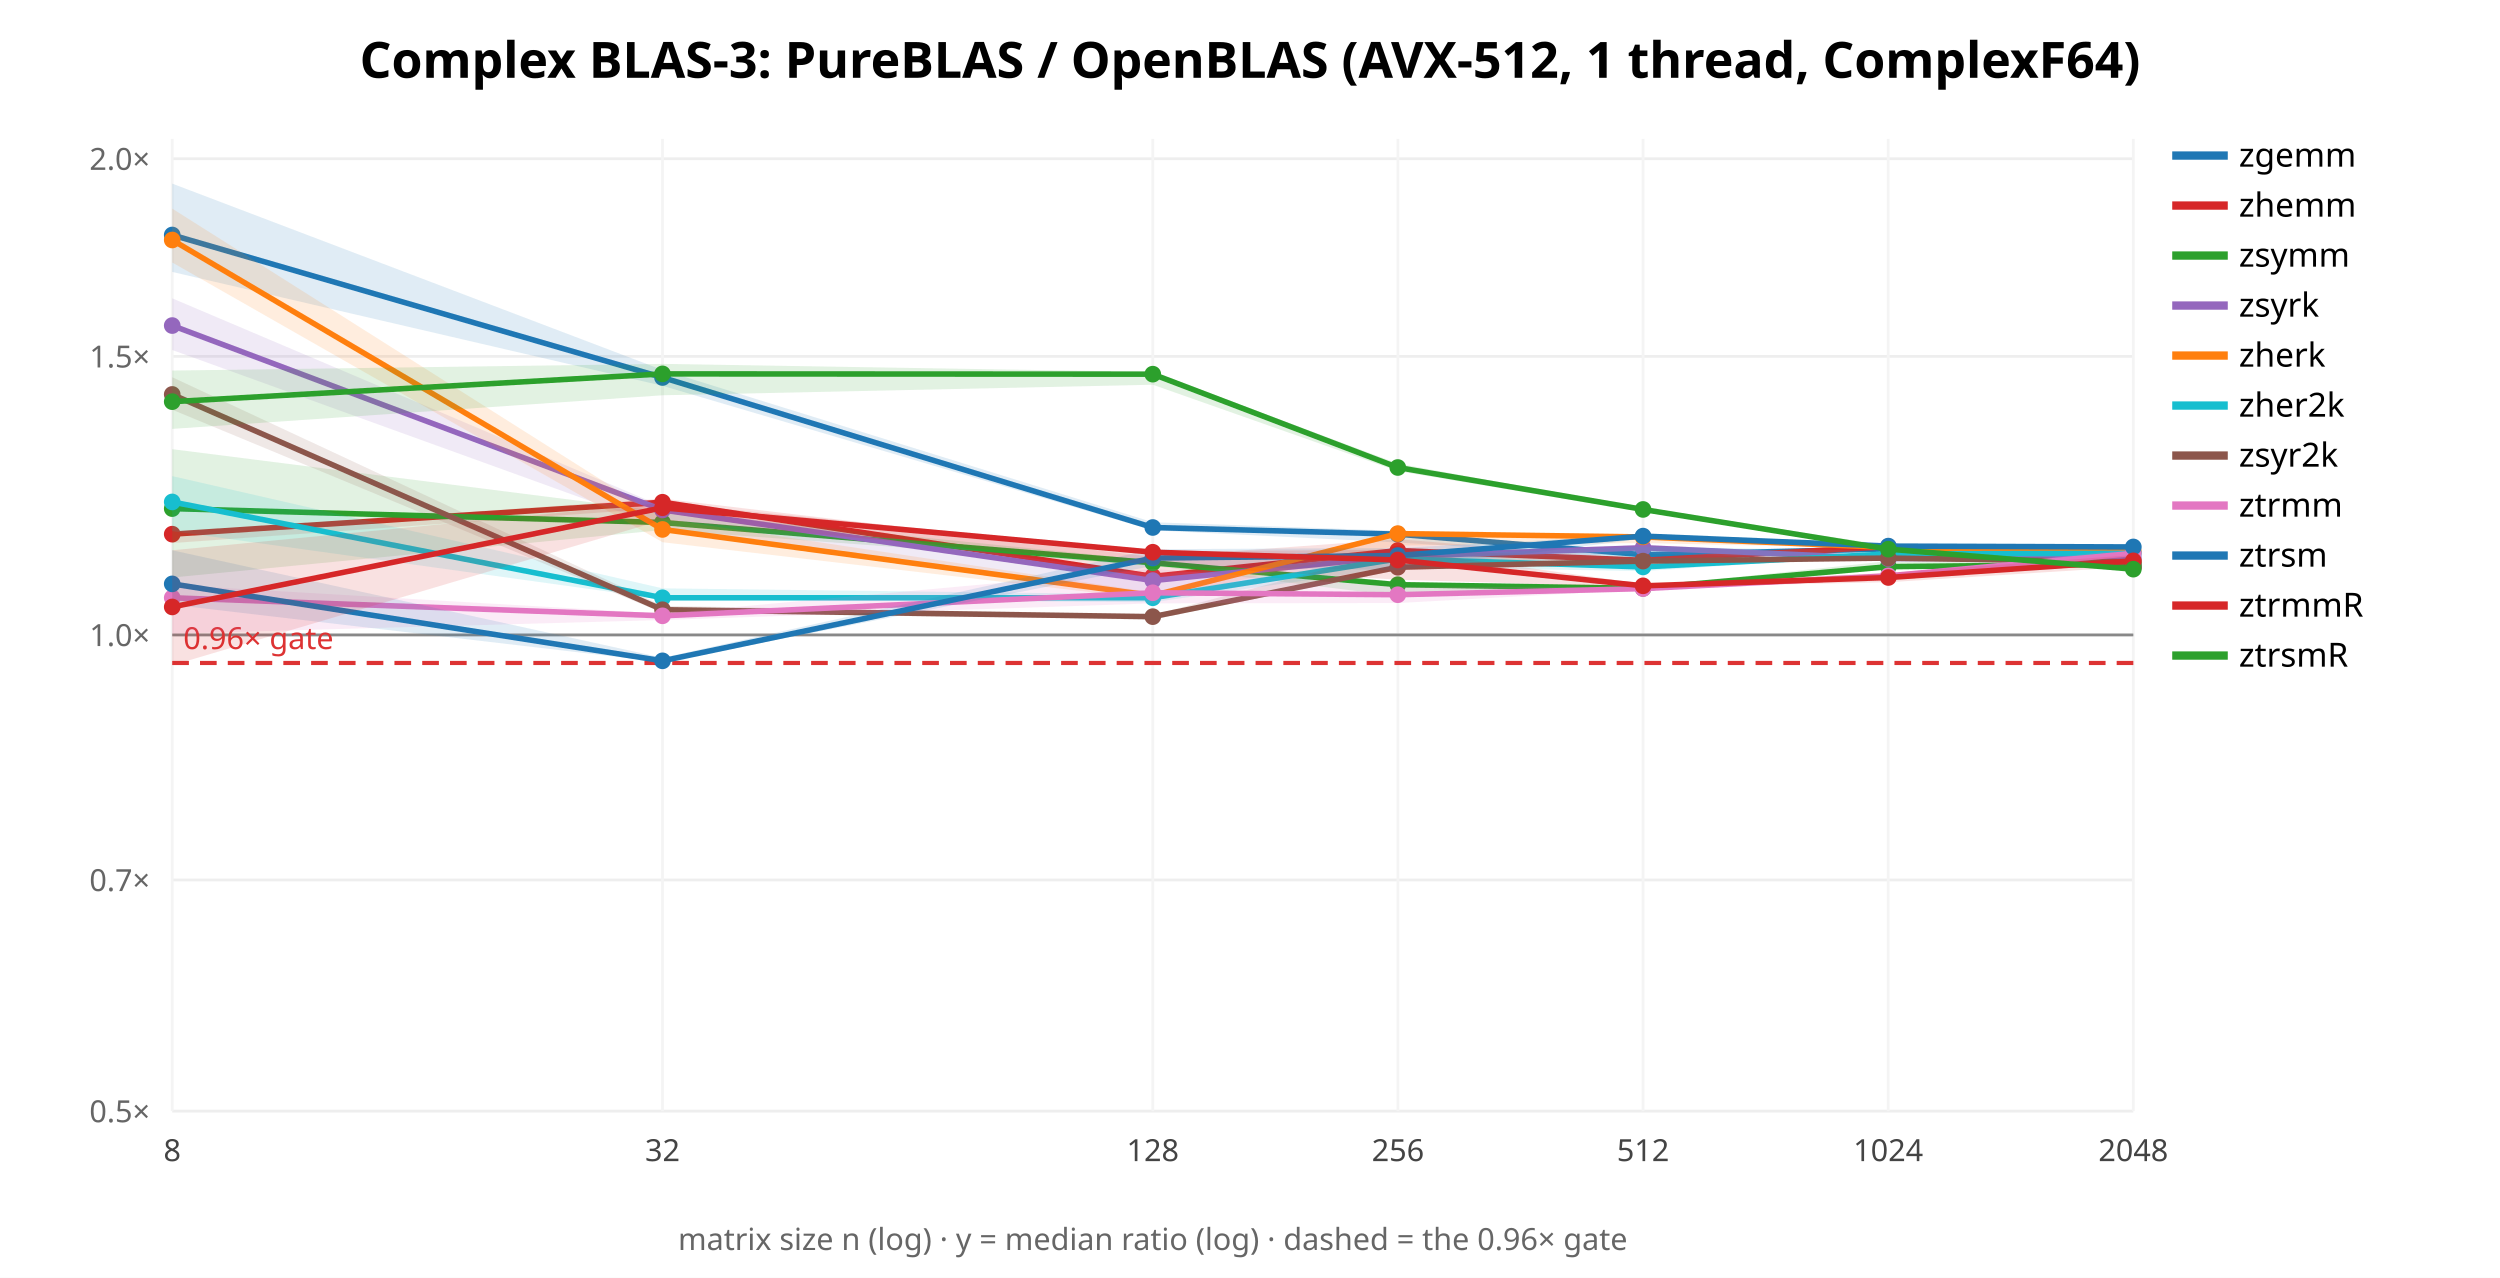
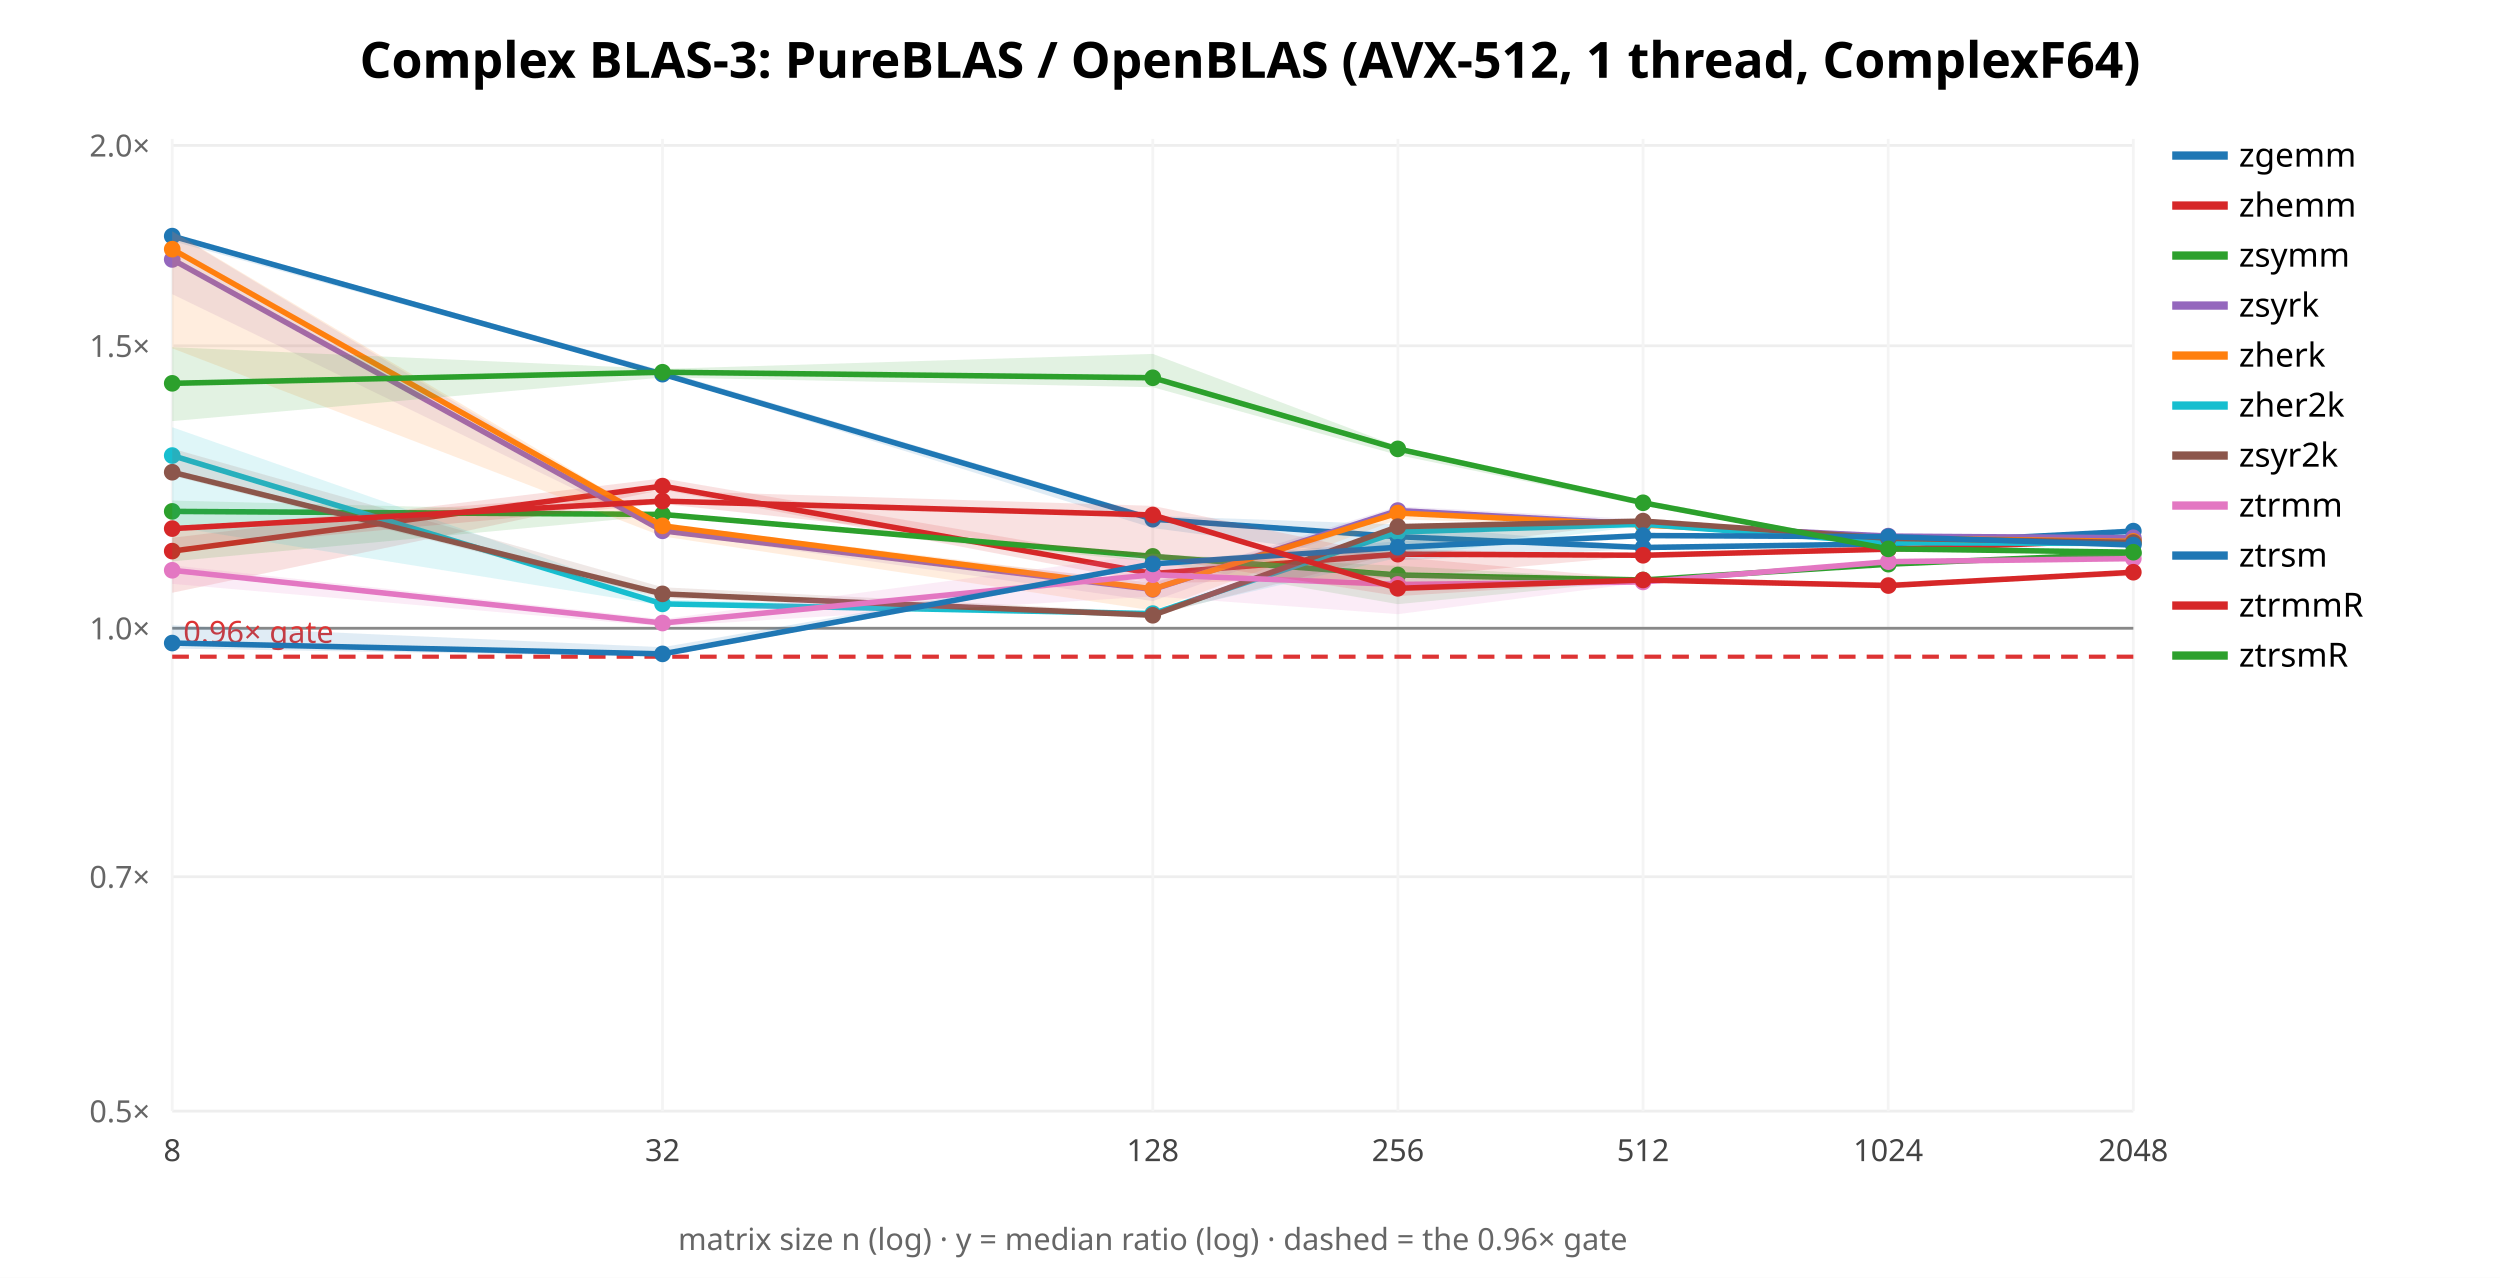
<svg xmlns="http://www.w3.org/2000/svg" width="900" height="460" font-family="sans-serif">
  <rect width="900" height="460" fill="white" />
  <text x="450.0" y="28" text-anchor="middle" font-size="18" font-weight="bold">Complex BLAS-3: PureBLAS / OpenBLAS (AVX-512, 1 thread, ComplexF64)</text>
  <line x1="62" y1="400.0" x2="768" y2="400.0" stroke="#eee" />
  <text x="54" y="404.0" text-anchor="end" font-size="11" fill="#666">0.5×</text>
-   <line x1="62" y1="316.786" x2="768" y2="316.786" stroke="#eee" />
-   <text x="54" y="320.786" text-anchor="end" font-size="11" fill="#666">0.7×</text>
-   <line x1="62" y1="228.576" x2="768" y2="228.576" stroke="#eee" />
-   <text x="54" y="232.576" text-anchor="end" font-size="11" fill="#666">1.0×</text>
-   <line x1="62" y1="128.299" x2="768" y2="128.299" stroke="#eee" />
-   <text x="54" y="132.299" text-anchor="end" font-size="11" fill="#666">1.5×</text>
-   <line x1="62" y1="57.152" x2="768" y2="57.152" stroke="#eee" />
-   <text x="54" y="61.152" text-anchor="end" font-size="11" fill="#666">2.0×</text>
+   <line x1="62" y1="315.62" x2="768" y2="315.62" stroke="#eee" />
+   <text x="54" y="319.62" text-anchor="end" font-size="11" fill="#666">0.7×</text>
+   <line x1="62" y1="226.173" x2="768" y2="226.173" stroke="#eee" />
+   <text x="54" y="230.173" text-anchor="end" font-size="11" fill="#666">1.0×</text>
+   <line x1="62" y1="124.491" x2="768" y2="124.491" stroke="#eee" />
+   <text x="54" y="128.491" text-anchor="end" font-size="11" fill="#666">1.5×</text>
+   <line x1="62" y1="52.346" x2="768" y2="52.346" stroke="#eee" />
+   <text x="54" y="56.346" text-anchor="end" font-size="11" fill="#666">2.0×</text>
  <line x1="62.0" y1="50" x2="62.0" y2="400" stroke="#f4f4f4" />
  <text x="62.0" y="418" text-anchor="middle" font-size="11" fill="#444">8</text>
  <line x1="238.5" y1="50" x2="238.5" y2="400" stroke="#f4f4f4" />
  <text x="238.5" y="418" text-anchor="middle" font-size="11" fill="#444">32</text>
  <line x1="415.0" y1="50" x2="415.0" y2="400" stroke="#f4f4f4" />
  <text x="415.0" y="418" text-anchor="middle" font-size="11" fill="#444">128</text>
  <line x1="503.25" y1="50" x2="503.25" y2="400" stroke="#f4f4f4" />
  <text x="503.25" y="418" text-anchor="middle" font-size="11" fill="#444">256</text>
  <line x1="591.5" y1="50" x2="591.5" y2="400" stroke="#f4f4f4" />
  <text x="591.5" y="418" text-anchor="middle" font-size="11" fill="#444">512</text>
  <line x1="679.75" y1="50" x2="679.75" y2="400" stroke="#f4f4f4" />
  <text x="679.75" y="418" text-anchor="middle" font-size="11" fill="#444">1024</text>
  <line x1="768.0" y1="50" x2="768.0" y2="400" stroke="#f4f4f4" />
  <text x="768.0" y="418" text-anchor="middle" font-size="11" fill="#444">2048</text>
-   <line x1="62" y1="228.576" x2="768" y2="228.576" stroke="#888" />
-   <line x1="62" y1="238.672" x2="768" y2="238.672" stroke="#d33" stroke-width="1.5" stroke-dasharray="6 4" />
-   <text x="66" y="233.672" font-size="11" fill="#d33">0.96× gate</text>
-   <polygon points="62.0,66.1 238.5,133.2 415.0,188.0 503.2,191.1 591.5,199.3 679.8,196.8 768.0,202.8 768.0,204.1 679.8,198.1 591.5,200.9 503.2,195.3 415.0,190.9 238.5,138.9 62.0,97.9" fill="#1f77b4" opacity="0.14" stroke="none" />
-   <polyline points="62.0,84.6 238.5,135.9 415.0,189.9 503.2,192.3 591.5,199.7 679.8,197.6 768.0,203.9" fill="none" stroke="#1f77b4" stroke-width="2" />
-   <circle cx="62.0" cy="84.6" r="3" fill="#1f77b4" />
-   <circle cx="238.5" cy="135.9" r="3" fill="#1f77b4" />
-   <circle cx="415.0" cy="189.9" r="3" fill="#1f77b4" />
-   <circle cx="503.2" cy="192.3" r="3" fill="#1f77b4" />
-   <circle cx="591.5" cy="199.7" r="3" fill="#1f77b4" />
-   <circle cx="679.8" cy="197.6" r="3" fill="#1f77b4" />
-   <circle cx="768.0" cy="203.9" r="3" fill="#1f77b4" />
+   <line x1="62" y1="226.173" x2="768" y2="226.173" stroke="#888" />
+   <line x1="62" y1="236.41" x2="768" y2="236.41" stroke="#d33" stroke-width="1.5" stroke-dasharray="6 4" />
+   <text x="66" y="231.41" font-size="11" fill="#d33">0.96× gate</text>
+   <polygon points="62.0,84.3 238.5,133.4 415.0,185.7 503.2,188.8 591.5,196.8 679.8,195.7 768.0,191.0 768.0,192.7 679.8,196.0 591.5,197.6 503.2,201.7 415.0,190.1 238.5,135.3 62.0,86.8" fill="#1f77b4" opacity="0.14" stroke="none" />
+   <polyline points="62.0,85.0 238.5,134.7 415.0,186.9 503.2,193.2 591.5,197.1 679.8,195.8 768.0,191.2" fill="none" stroke="#1f77b4" stroke-width="2" />
+   <circle cx="62.0" cy="85.0" r="3" fill="#1f77b4" />
+   <circle cx="238.5" cy="134.7" r="3" fill="#1f77b4" />
+   <circle cx="415.0" cy="186.9" r="3" fill="#1f77b4" />
+   <circle cx="503.2" cy="193.2" r="3" fill="#1f77b4" />
+   <circle cx="591.5" cy="197.1" r="3" fill="#1f77b4" />
+   <circle cx="679.8" cy="195.8" r="3" fill="#1f77b4" />
+   <circle cx="768.0" cy="191.2" r="3" fill="#1f77b4" />
  <line x1="782" y1="56" x2="802" y2="56" stroke="#1f77b4" stroke-width="3" />
  <text x="806" y="60" font-size="12">zgemm</text>
-   <polygon points="62.0,191.6 238.5,179.5 415.0,200.5 503.2,194.1 591.5,201.3 679.8,196.6 768.0,204.1 768.0,204.5 679.8,197.8 591.5,201.9 503.2,201.8 415.0,209.4 238.5,182.9 62.0,195.5" fill="#d62728" opacity="0.14" stroke="none" />
-   <polyline points="62.0,192.3 238.5,180.8 415.0,207.5 503.2,198.2 591.5,201.7 679.8,196.8 768.0,204.2" fill="none" stroke="#d62728" stroke-width="2" />
-   <circle cx="62.0" cy="192.3" r="3" fill="#d62728" />
-   <circle cx="238.5" cy="180.8" r="3" fill="#d62728" />
-   <circle cx="415.0" cy="207.5" r="3" fill="#d62728" />
-   <circle cx="503.2" cy="198.2" r="3" fill="#d62728" />
-   <circle cx="591.5" cy="201.7" r="3" fill="#d62728" />
-   <circle cx="679.8" cy="196.8" r="3" fill="#d62728" />
-   <circle cx="768.0" cy="204.2" r="3" fill="#d62728" />
+   <polygon points="62.0,193.6 238.5,172.2 415.0,202.5 503.2,197.6 591.5,199.8 679.8,197.6 768.0,194.2 768.0,195.3 679.8,197.8 591.5,200.0 503.2,208.0 415.0,210.0 238.5,176.3 62.0,213.4" fill="#d62728" opacity="0.14" stroke="none" />
+   <polyline points="62.0,198.4 238.5,175.0 415.0,206.5 503.2,199.5 591.5,199.9 679.8,197.7 768.0,194.4" fill="none" stroke="#d62728" stroke-width="2" />
+   <circle cx="62.0" cy="198.4" r="3" fill="#d62728" />
+   <circle cx="238.5" cy="175.0" r="3" fill="#d62728" />
+   <circle cx="415.0" cy="206.5" r="3" fill="#d62728" />
+   <circle cx="503.2" cy="199.5" r="3" fill="#d62728" />
+   <circle cx="591.5" cy="199.9" r="3" fill="#d62728" />
+   <circle cx="679.8" cy="197.7" r="3" fill="#d62728" />
+   <circle cx="768.0" cy="194.4" r="3" fill="#d62728" />
  <line x1="782" y1="74" x2="802" y2="74" stroke="#d62728" stroke-width="3" />
  <text x="806" y="78" font-size="12">zhemm</text>
-   <polygon points="62.0,161.7 238.5,184.1 415.0,201.8 503.2,209.8 591.5,211.3 679.8,202.0 768.0,202.7 768.0,203.7 679.8,204.9 591.5,212.3 503.2,214.6 415.0,203.7 238.5,190.8 62.0,207.9" fill="#2ca02c" opacity="0.14" stroke="none" />
-   <polyline points="62.0,183.1 238.5,188.1 415.0,202.6 503.2,210.5 591.5,211.8 679.8,204.0 768.0,203.1" fill="none" stroke="#2ca02c" stroke-width="2" />
-   <circle cx="62.0" cy="183.1" r="3" fill="#2ca02c" />
-   <circle cx="238.5" cy="188.1" r="3" fill="#2ca02c" />
-   <circle cx="415.0" cy="202.6" r="3" fill="#2ca02c" />
-   <circle cx="503.2" cy="210.5" r="3" fill="#2ca02c" />
-   <circle cx="591.5" cy="211.8" r="3" fill="#2ca02c" />
-   <circle cx="679.8" cy="204.0" r="3" fill="#2ca02c" />
-   <circle cx="768.0" cy="203.1" r="3" fill="#2ca02c" />
+   <polygon points="62.0,180.2 238.5,184.6 415.0,199.5 503.2,203.7 591.5,208.8 679.8,202.1 768.0,199.1 768.0,200.7 679.8,203.2 591.5,208.9 503.2,217.5 415.0,202.2 238.5,185.5 62.0,202.1" fill="#2ca02c" opacity="0.14" stroke="none" />
+   <polyline points="62.0,184.1 238.5,185.2 415.0,200.3 503.2,207.0 591.5,208.8 679.8,203.1 768.0,199.3" fill="none" stroke="#2ca02c" stroke-width="2" />
+   <circle cx="62.0" cy="184.1" r="3" fill="#2ca02c" />
+   <circle cx="238.5" cy="185.2" r="3" fill="#2ca02c" />
+   <circle cx="415.0" cy="200.3" r="3" fill="#2ca02c" />
+   <circle cx="503.2" cy="207.0" r="3" fill="#2ca02c" />
+   <circle cx="591.5" cy="208.8" r="3" fill="#2ca02c" />
+   <circle cx="679.8" cy="203.1" r="3" fill="#2ca02c" />
+   <circle cx="768.0" cy="199.3" r="3" fill="#2ca02c" />
  <line x1="782" y1="92" x2="802" y2="92" stroke="#2ca02c" stroke-width="3" />
  <text x="806" y="96" font-size="12">zsymm</text>
-   <polygon points="62.0,107.4 238.5,182.3 415.0,207.0 503.2,199.2 591.5,196.1 679.8,200.7 768.0,200.5 768.0,201.1 679.8,201.7 591.5,199.3 503.2,201.5 415.0,215.2 238.5,189.8 62.0,126.0" fill="#9467bd" opacity="0.14" stroke="none" />
-   <polyline points="62.0,117.2 238.5,183.6 415.0,209.0 503.2,200.3 591.5,197.2 679.8,201.1 768.0,200.9" fill="none" stroke="#9467bd" stroke-width="2" />
-   <circle cx="62.0" cy="117.2" r="3" fill="#9467bd" />
-   <circle cx="238.5" cy="183.6" r="3" fill="#9467bd" />
-   <circle cx="415.0" cy="209.0" r="3" fill="#9467bd" />
-   <circle cx="503.2" cy="200.3" r="3" fill="#9467bd" />
-   <circle cx="591.5" cy="197.2" r="3" fill="#9467bd" />
-   <circle cx="679.8" cy="201.1" r="3" fill="#9467bd" />
-   <circle cx="768.0" cy="200.9" r="3" fill="#9467bd" />
+   <polygon points="62.0,83.4 238.5,189.9 415.0,209.7 503.2,182.3 591.5,187.0 679.8,192.6 768.0,193.5 768.0,193.7 679.8,193.2 591.5,189.9 503.2,184.9 415.0,216.4 238.5,191.5 62.0,105.9" fill="#9467bd" opacity="0.14" stroke="none" />
+   <polyline points="62.0,93.4 238.5,191.1 415.0,212.2 503.2,183.8 591.5,188.7 679.8,193.0 768.0,193.6" fill="none" stroke="#9467bd" stroke-width="2" />
+   <circle cx="62.0" cy="93.4" r="3" fill="#9467bd" />
+   <circle cx="238.5" cy="191.1" r="3" fill="#9467bd" />
+   <circle cx="415.0" cy="212.2" r="3" fill="#9467bd" />
+   <circle cx="503.2" cy="183.8" r="3" fill="#9467bd" />
+   <circle cx="591.5" cy="188.7" r="3" fill="#9467bd" />
+   <circle cx="679.8" cy="193.0" r="3" fill="#9467bd" />
+   <circle cx="768.0" cy="193.6" r="3" fill="#9467bd" />
  <line x1="782" y1="110" x2="802" y2="110" stroke="#9467bd" stroke-width="3" />
  <text x="806" y="114" font-size="12">zsyrk</text>
-   <polygon points="62.0,75.1 238.5,186.7 415.0,213.3 503.2,191.3 591.5,192.3 679.8,196.7 768.0,198.5 768.0,198.7 679.8,197.4 591.5,195.5 503.2,196.4 415.0,215.8 238.5,195.2 62.0,94.5" fill="#ff7f0e" opacity="0.14" stroke="none" />
-   <polyline points="62.0,86.4 238.5,190.6 415.0,214.4 503.2,192.1 591.5,193.3 679.8,197.1 768.0,198.6" fill="none" stroke="#ff7f0e" stroke-width="2" />
-   <circle cx="62.0" cy="86.4" r="3" fill="#ff7f0e" />
-   <circle cx="238.5" cy="190.6" r="3" fill="#ff7f0e" />
-   <circle cx="415.0" cy="214.4" r="3" fill="#ff7f0e" />
-   <circle cx="503.2" cy="192.1" r="3" fill="#ff7f0e" />
-   <circle cx="591.5" cy="193.3" r="3" fill="#ff7f0e" />
-   <circle cx="679.8" cy="197.1" r="3" fill="#ff7f0e" />
-   <circle cx="768.0" cy="198.6" r="3" fill="#ff7f0e" />
+   <polygon points="62.0,83.2 238.5,188.7 415.0,209.9 503.2,183.9 591.5,188.7 679.8,193.5 768.0,194.8 768.0,194.9 679.8,194.0 591.5,189.6 503.2,187.0 415.0,219.8 238.5,193.1 62.0,125.4" fill="#ff7f0e" opacity="0.14" stroke="none" />
+   <polyline points="62.0,89.7 238.5,189.3 415.0,212.0 503.2,184.7 591.5,189.0 679.8,193.7 768.0,194.9" fill="none" stroke="#ff7f0e" stroke-width="2" />
+   <circle cx="62.0" cy="89.7" r="3" fill="#ff7f0e" />
+   <circle cx="238.5" cy="189.3" r="3" fill="#ff7f0e" />
+   <circle cx="415.0" cy="212.0" r="3" fill="#ff7f0e" />
+   <circle cx="503.2" cy="184.7" r="3" fill="#ff7f0e" />
+   <circle cx="591.5" cy="189.0" r="3" fill="#ff7f0e" />
+   <circle cx="679.8" cy="193.7" r="3" fill="#ff7f0e" />
+   <circle cx="768.0" cy="194.9" r="3" fill="#ff7f0e" />
  <line x1="782" y1="128" x2="802" y2="128" stroke="#ff7f0e" stroke-width="3" />
  <text x="806" y="132" font-size="12">zherk</text>
-   <polygon points="62.0,171.4 238.5,211.8 415.0,214.0 503.2,200.1 591.5,196.8 679.8,198.3 768.0,199.2 768.0,199.3 679.8,199.8 591.5,205.6 503.2,204.2 415.0,216.8 238.5,215.7 62.0,191.2" fill="#17becf" opacity="0.14" stroke="none" />
-   <polyline points="62.0,180.7 238.5,215.2 415.0,215.2 503.2,201.2 591.5,204.1 679.8,199.4 768.0,199.2" fill="none" stroke="#17becf" stroke-width="2" />
-   <circle cx="62.0" cy="180.7" r="3" fill="#17becf" />
-   <circle cx="238.5" cy="215.2" r="3" fill="#17becf" />
-   <circle cx="415.0" cy="215.2" r="3" fill="#17becf" />
-   <circle cx="503.2" cy="201.2" r="3" fill="#17becf" />
-   <circle cx="591.5" cy="204.1" r="3" fill="#17becf" />
-   <circle cx="679.8" cy="199.4" r="3" fill="#17becf" />
-   <circle cx="768.0" cy="199.2" r="3" fill="#17becf" />
+   <polygon points="62.0,153.8 238.5,215.8 415.0,220.5 503.2,189.3 591.5,188.6 679.8,195.0 768.0,194.9 768.0,197.1 679.8,195.6 591.5,189.2 503.2,200.8 415.0,221.2 238.5,218.0 62.0,189.6" fill="#17becf" opacity="0.14" stroke="none" />
+   <polyline points="62.0,164.0 238.5,217.4 415.0,220.9 503.2,191.5 591.5,188.7 679.8,195.4 768.0,195.6" fill="none" stroke="#17becf" stroke-width="2" />
+   <circle cx="62.0" cy="164.0" r="3" fill="#17becf" />
+   <circle cx="238.5" cy="217.4" r="3" fill="#17becf" />
+   <circle cx="415.0" cy="220.9" r="3" fill="#17becf" />
+   <circle cx="503.2" cy="191.5" r="3" fill="#17becf" />
+   <circle cx="591.5" cy="188.7" r="3" fill="#17becf" />
+   <circle cx="679.8" cy="195.4" r="3" fill="#17becf" />
+   <circle cx="768.0" cy="195.6" r="3" fill="#17becf" />
  <line x1="782" y1="146" x2="802" y2="146" stroke="#17becf" stroke-width="3" />
  <text x="806" y="150" font-size="12">zher2k</text>
-   <polygon points="62.0,135.8 238.5,218.1 415.0,221.4 503.2,198.0 591.5,200.8 679.8,200.3 768.0,202.0 768.0,202.5 679.8,201.3 591.5,202.7 503.2,205.2 415.0,223.0 238.5,220.6 62.0,147.5" fill="#8c564b" opacity="0.14" stroke="none" />
-   <polyline points="62.0,142.0 238.5,219.5 415.0,222.0 503.2,204.2 591.5,202.0 679.8,200.9 768.0,202.3" fill="none" stroke="#8c564b" stroke-width="2" />
-   <circle cx="62.0" cy="142.0" r="3" fill="#8c564b" />
-   <circle cx="238.5" cy="219.5" r="3" fill="#8c564b" />
-   <circle cx="415.0" cy="222.0" r="3" fill="#8c564b" />
-   <circle cx="503.2" cy="204.2" r="3" fill="#8c564b" />
-   <circle cx="591.5" cy="202.0" r="3" fill="#8c564b" />
-   <circle cx="679.8" cy="200.9" r="3" fill="#8c564b" />
-   <circle cx="768.0" cy="202.3" r="3" fill="#8c564b" />
+   <polygon points="62.0,161.5 238.5,211.4 415.0,220.4 503.2,188.8 591.5,187.4 679.8,193.4 768.0,194.7 768.0,196.3 679.8,194.4 591.5,187.8 503.2,199.0 415.0,221.7 238.5,215.3 62.0,171.3" fill="#8c564b" opacity="0.14" stroke="none" />
+   <polyline points="62.0,170.0 238.5,213.8 415.0,221.5 503.2,189.6 591.5,187.6 679.8,193.8 768.0,195.3" fill="none" stroke="#8c564b" stroke-width="2" />
+   <circle cx="62.0" cy="170.0" r="3" fill="#8c564b" />
+   <circle cx="238.5" cy="213.8" r="3" fill="#8c564b" />
+   <circle cx="415.0" cy="221.5" r="3" fill="#8c564b" />
+   <circle cx="503.2" cy="189.6" r="3" fill="#8c564b" />
+   <circle cx="591.5" cy="187.6" r="3" fill="#8c564b" />
+   <circle cx="679.8" cy="193.8" r="3" fill="#8c564b" />
+   <circle cx="768.0" cy="195.3" r="3" fill="#8c564b" />
  <line x1="782" y1="164" x2="802" y2="164" stroke="#8c564b" stroke-width="3" />
  <text x="806" y="168" font-size="12">zsyr2k</text>
-   <polygon points="62.0,210.6 238.5,220.9 415.0,204.8 503.2,211.3 591.5,211.3 679.8,206.9 768.0,197.5 768.0,200.5 679.8,207.4 591.5,212.2 503.2,217.1 415.0,217.2 238.5,223.2 62.0,228.1" fill="#e377c2" opacity="0.14" stroke="none" />
-   <polyline points="62.0,215.2 238.5,221.7 415.0,213.4 503.2,214.1 591.5,211.9 679.8,207.3 768.0,199.2" fill="none" stroke="#e377c2" stroke-width="2" />
-   <circle cx="62.0" cy="215.2" r="3" fill="#e377c2" />
-   <circle cx="238.5" cy="221.7" r="3" fill="#e377c2" />
-   <circle cx="415.0" cy="213.4" r="3" fill="#e377c2" />
-   <circle cx="503.2" cy="214.1" r="3" fill="#e377c2" />
-   <circle cx="591.5" cy="211.9" r="3" fill="#e377c2" />
-   <circle cx="679.8" cy="207.3" r="3" fill="#e377c2" />
-   <circle cx="768.0" cy="199.2" r="3" fill="#e377c2" />
+   <polygon points="62.0,203.5 238.5,222.9 415.0,199.3 503.2,206.3 591.5,209.3 679.8,201.9 768.0,199.2 768.0,201.1 679.8,202.3 591.5,209.7 503.2,221.1 415.0,214.7 238.5,225.5 62.0,210.2" fill="#e377c2" opacity="0.14" stroke="none" />
+   <polyline points="62.0,205.3 238.5,224.3 415.0,206.9 503.2,210.4 591.5,209.5 679.8,202.2 768.0,201.1" fill="none" stroke="#e377c2" stroke-width="2" />
+   <circle cx="62.0" cy="205.3" r="3" fill="#e377c2" />
+   <circle cx="238.5" cy="224.3" r="3" fill="#e377c2" />
+   <circle cx="415.0" cy="206.9" r="3" fill="#e377c2" />
+   <circle cx="503.2" cy="210.4" r="3" fill="#e377c2" />
+   <circle cx="591.5" cy="209.5" r="3" fill="#e377c2" />
+   <circle cx="679.8" cy="202.2" r="3" fill="#e377c2" />
+   <circle cx="768.0" cy="201.1" r="3" fill="#e377c2" />
  <line x1="782" y1="182" x2="802" y2="182" stroke="#e377c2" stroke-width="3" />
  <text x="806" y="186" font-size="12">ztrmm</text>
-   <polygon points="62.0,198.1 238.5,236.8 415.0,197.7 503.2,197.3 591.5,192.5 679.8,196.0 768.0,196.7 768.0,197.6 679.8,197.7 591.5,193.9 503.2,205.3 415.0,203.7 238.5,238.4 62.0,217.7" fill="#1f77b4" opacity="0.14" stroke="none" />
-   <polyline points="62.0,210.2 238.5,237.9 415.0,200.9 503.2,200.0 591.5,193.0 679.8,196.6 768.0,196.9" fill="none" stroke="#1f77b4" stroke-width="2" />
-   <circle cx="62.0" cy="210.2" r="3" fill="#1f77b4" />
-   <circle cx="238.5" cy="237.9" r="3" fill="#1f77b4" />
-   <circle cx="415.0" cy="200.9" r="3" fill="#1f77b4" />
-   <circle cx="503.2" cy="200.0" r="3" fill="#1f77b4" />
-   <circle cx="591.5" cy="193.0" r="3" fill="#1f77b4" />
-   <circle cx="679.8" cy="196.6" r="3" fill="#1f77b4" />
-   <circle cx="768.0" cy="196.9" r="3" fill="#1f77b4" />
+   <polygon points="62.0,225.1 238.5,233.0 415.0,202.3 503.2,194.8 591.5,192.6 679.8,192.7 768.0,194.8 768.0,196.6 679.8,193.9 591.5,193.0 503.2,197.6 415.0,203.8 238.5,236.3 62.0,233.5" fill="#1f77b4" opacity="0.14" stroke="none" />
+   <polyline points="62.0,231.5 238.5,235.4 415.0,203.0 503.2,197.0 591.5,192.8 679.8,193.2 768.0,196.2" fill="none" stroke="#1f77b4" stroke-width="2" />
+   <circle cx="62.0" cy="231.5" r="3" fill="#1f77b4" />
+   <circle cx="238.5" cy="235.4" r="3" fill="#1f77b4" />
+   <circle cx="415.0" cy="203.0" r="3" fill="#1f77b4" />
+   <circle cx="503.2" cy="197.0" r="3" fill="#1f77b4" />
+   <circle cx="591.5" cy="192.8" r="3" fill="#1f77b4" />
+   <circle cx="679.8" cy="193.2" r="3" fill="#1f77b4" />
+   <circle cx="768.0" cy="196.2" r="3" fill="#1f77b4" />
  <line x1="782" y1="200" x2="802" y2="200" stroke="#1f77b4" stroke-width="3" />
  <text x="806" y="204" font-size="12">ztrsm</text>
-   <polygon points="62.0,198.1 238.5,181.0 415.0,198.5 503.2,197.9 591.5,210.2 679.8,206.2 768.0,199.8 768.0,204.0 679.8,209.6 591.5,211.4 503.2,208.7 415.0,203.4 238.5,187.2 62.0,239.5" fill="#d62728" opacity="0.14" stroke="none" />
-   <polyline points="62.0,218.5 238.5,182.8 415.0,198.8 503.2,201.6 591.5,210.9 679.8,207.9 768.0,201.9" fill="none" stroke="#d62728" stroke-width="2" />
-   <circle cx="62.0" cy="218.5" r="3" fill="#d62728" />
-   <circle cx="238.5" cy="182.8" r="3" fill="#d62728" />
-   <circle cx="415.0" cy="198.8" r="3" fill="#d62728" />
-   <circle cx="503.2" cy="201.6" r="3" fill="#d62728" />
-   <circle cx="591.5" cy="210.9" r="3" fill="#d62728" />
-   <circle cx="679.8" cy="207.9" r="3" fill="#d62728" />
-   <circle cx="768.0" cy="201.9" r="3" fill="#d62728" />
+   <polygon points="62.0,190.0 238.5,176.7 415.0,182.1 503.2,200.5 591.5,208.5 679.8,209.6 768.0,206.0 768.0,207.3 679.8,211.2 591.5,209.0 503.2,214.6 415.0,200.7 238.5,181.4 62.0,197.9" fill="#d62728" opacity="0.14" stroke="none" />
+   <polyline points="62.0,190.3 238.5,180.4 415.0,185.4 503.2,211.8 591.5,208.8 679.8,210.8 768.0,206.0" fill="none" stroke="#d62728" stroke-width="2" />
+   <circle cx="62.0" cy="190.3" r="3" fill="#d62728" />
+   <circle cx="238.5" cy="180.4" r="3" fill="#d62728" />
+   <circle cx="415.0" cy="185.4" r="3" fill="#d62728" />
+   <circle cx="503.2" cy="211.8" r="3" fill="#d62728" />
+   <circle cx="591.5" cy="208.8" r="3" fill="#d62728" />
+   <circle cx="679.8" cy="210.8" r="3" fill="#d62728" />
+   <circle cx="768.0" cy="206.0" r="3" fill="#d62728" />
  <line x1="782" y1="218" x2="802" y2="218" stroke="#d62728" stroke-width="3" />
  <text x="806" y="222" font-size="12">ztrmmR</text>
-   <polygon points="62.0,133.4 238.5,131.0 415.0,133.9 503.2,166.9 591.5,183.0 679.8,196.4 768.0,204.7 768.0,205.3 679.8,198.0 591.5,184.3 503.2,169.6 415.0,138.5 238.5,142.3 62.0,154.4" fill="#2ca02c" opacity="0.14" stroke="none" />
-   <polyline points="62.0,144.6 238.5,134.6 415.0,134.7 503.2,168.3 591.5,183.4 679.8,197.7 768.0,204.9" fill="none" stroke="#2ca02c" stroke-width="2" />
-   <circle cx="62.0" cy="144.6" r="3" fill="#2ca02c" />
-   <circle cx="238.5" cy="134.6" r="3" fill="#2ca02c" />
-   <circle cx="415.0" cy="134.7" r="3" fill="#2ca02c" />
-   <circle cx="503.2" cy="168.3" r="3" fill="#2ca02c" />
-   <circle cx="591.5" cy="183.4" r="3" fill="#2ca02c" />
-   <circle cx="679.8" cy="197.7" r="3" fill="#2ca02c" />
-   <circle cx="768.0" cy="204.9" r="3" fill="#2ca02c" />
+   <polygon points="62.0,125.0 238.5,132.8 415.0,127.4 503.2,160.7 591.5,180.7 679.8,197.5 768.0,198.4 768.0,200.1 679.8,197.8 591.5,182.0 503.2,163.8 415.0,139.4 238.5,135.9 62.0,151.6" fill="#2ca02c" opacity="0.14" stroke="none" />
+   <polyline points="62.0,138.0 238.5,134.0 415.0,136.0 503.2,161.6 591.5,181.0 679.8,197.6 768.0,198.8" fill="none" stroke="#2ca02c" stroke-width="2" />
+   <circle cx="62.0" cy="138.0" r="3" fill="#2ca02c" />
+   <circle cx="238.5" cy="134.0" r="3" fill="#2ca02c" />
+   <circle cx="415.0" cy="136.0" r="3" fill="#2ca02c" />
+   <circle cx="503.2" cy="161.6" r="3" fill="#2ca02c" />
+   <circle cx="591.5" cy="181.0" r="3" fill="#2ca02c" />
+   <circle cx="679.8" cy="197.6" r="3" fill="#2ca02c" />
+   <circle cx="768.0" cy="198.8" r="3" fill="#2ca02c" />
  <line x1="782" y1="236" x2="802" y2="236" stroke="#2ca02c" stroke-width="3" />
  <text x="806" y="240" font-size="12">ztrsmR</text>
  <text x="415.0" y="450" text-anchor="middle" font-size="11" fill="#666">matrix size n (log) · y = median ratio (log) · dashed = the 0.96× gate</text>
</svg>
